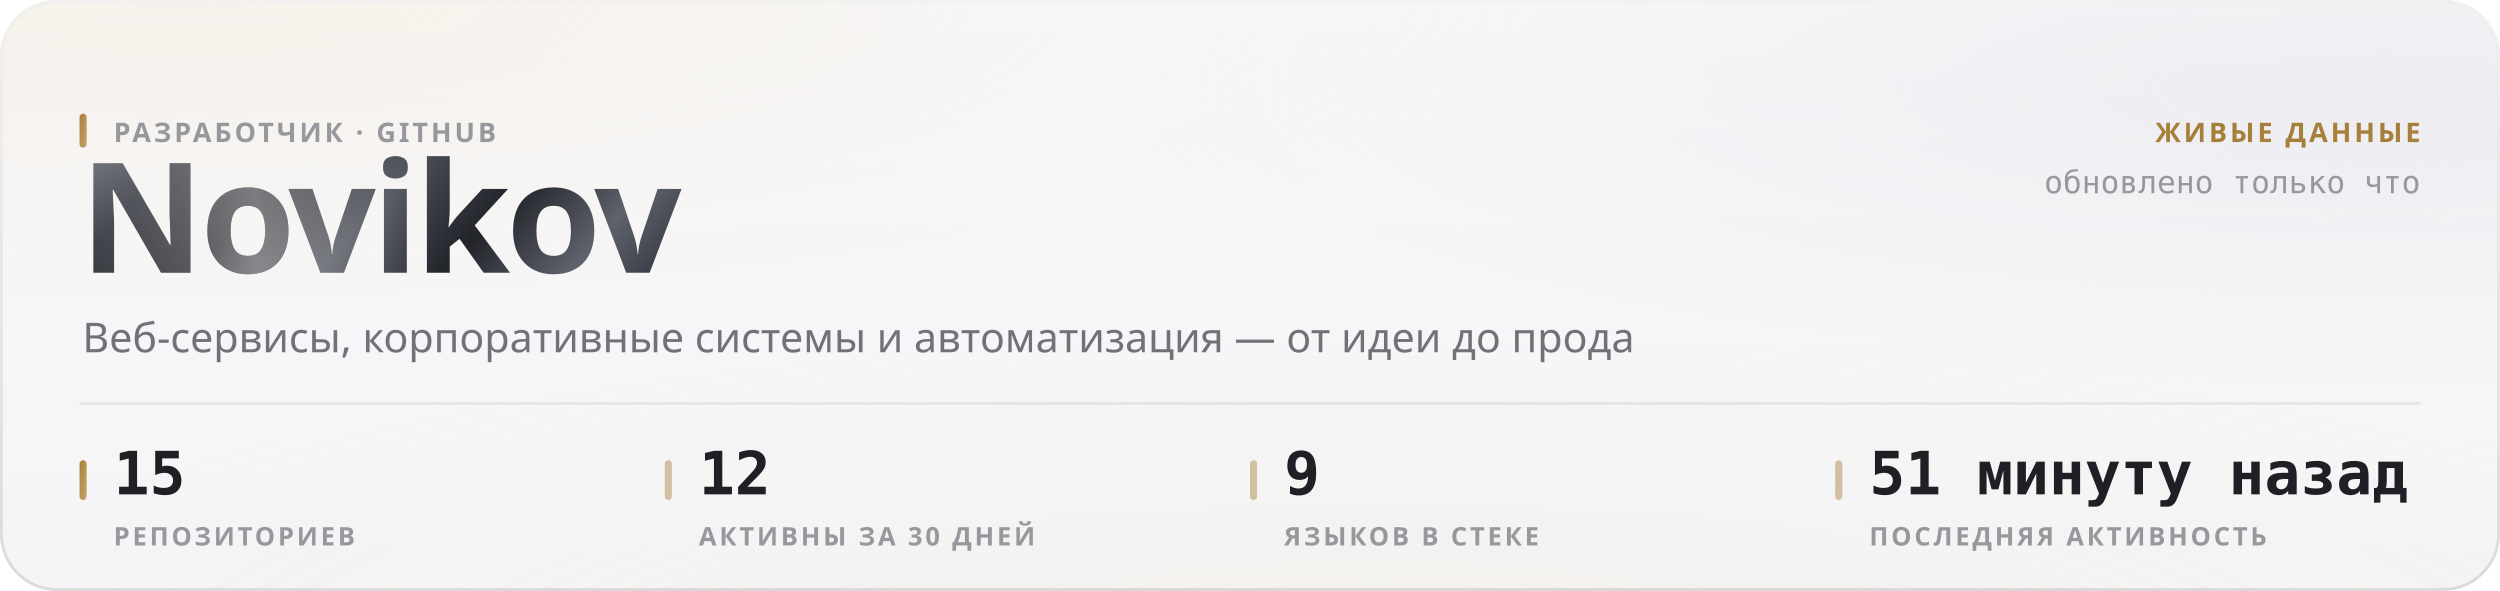
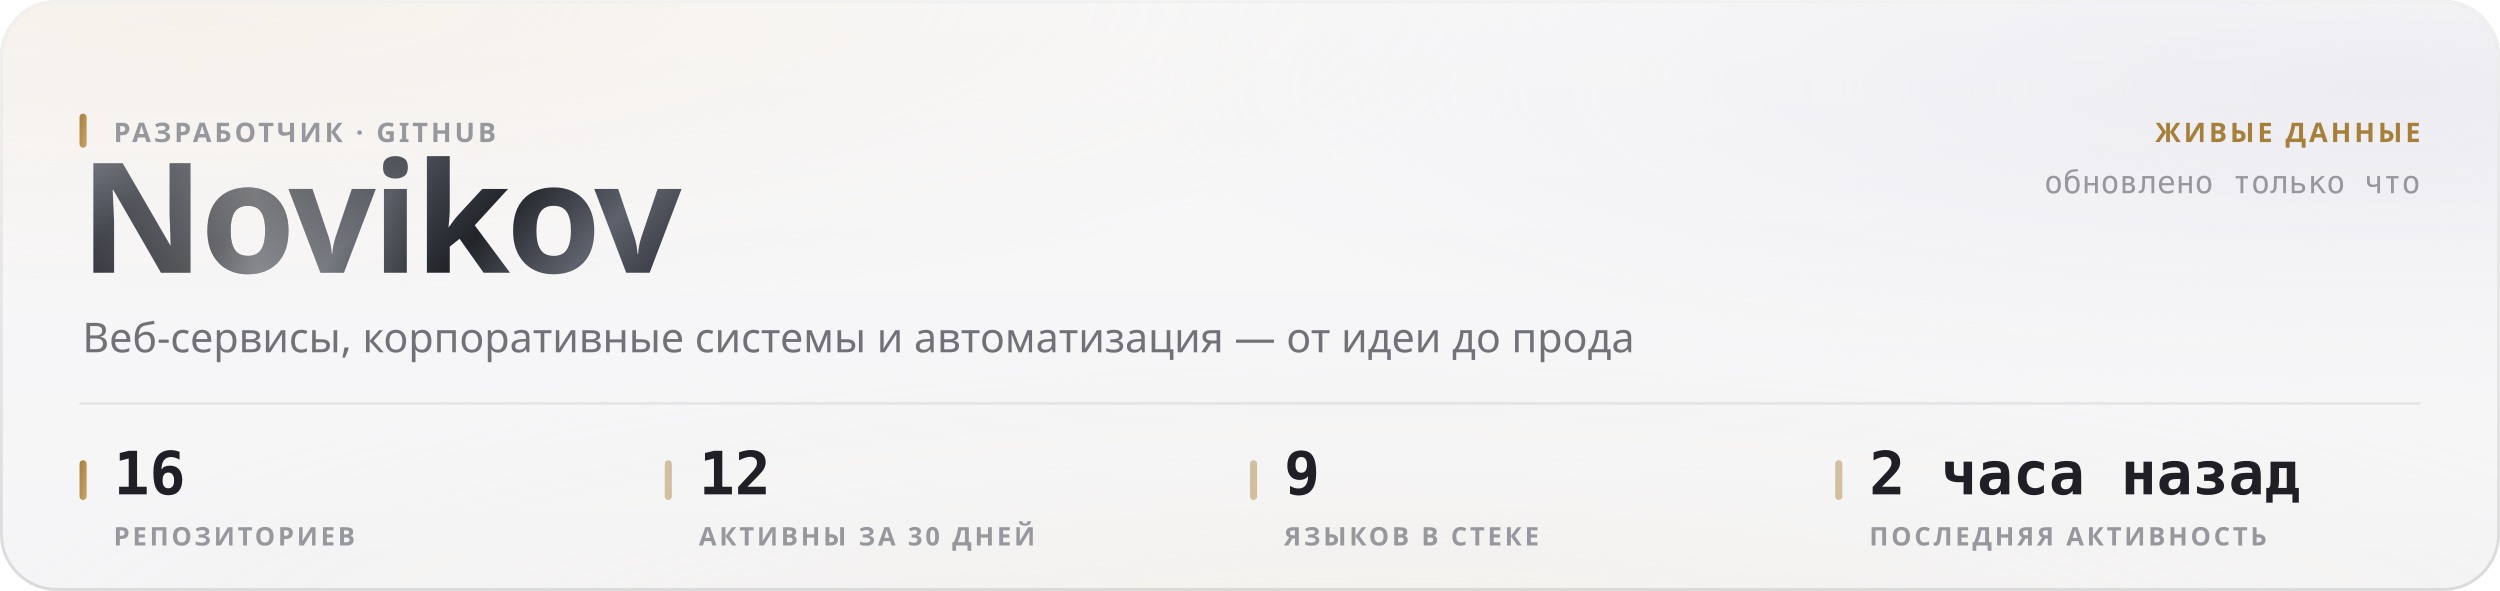
<svg xmlns="http://www.w3.org/2000/svg" width="880" height="208" viewBox="0 0 880 208" role="img">
  <style>
  text { font-family: -apple-system, BlinkMacSystemFont, 'Segoe UI', 'Noto Sans', Helvetica, Arial, sans-serif; }
  .mono { font-family: ui-monospace, 'SF Mono', 'Cascadia Mono', 'DejaVu Sans Mono', Menlo, Consolas, monospace; font-variant-numeric: tabular-nums; }
  .caps { letter-spacing: .1em; text-transform: uppercase; }

  @keyframes sheen  { from { transform: translateX(-120%); } to { transform: translateX(260%); } }
  @keyframes rise   { from { opacity: 0; transform: translateY(6px); } to { opacity: 1; transform: none; } }
  @keyframes slide  { from { opacity: 0; transform: translateX(-8px); } to { opacity: 1; transform: none; } }
  @keyframes grow   { from { transform: scaleY(0); } to { transform: scaleY(1); } }
  @keyframes widen  { from { transform: scaleX(0); } to { transform: scaleX(1); } }
  @keyframes draw   { from { stroke-dashoffset: 200; } to { stroke-dashoffset: 0; } }

  .sheen { animation: sheen 5.5s cubic-bezier(.45,0,.2,1) infinite; }
  .rise  { animation: rise .5s cubic-bezier(.16,1,.3,1) both; }
  .slide { animation: slide .42s cubic-bezier(.16,1,.3,1) both; }
  .bar   { transform-box: fill-box; transform-origin: 50% 100%;
           animation: grow .62s cubic-bezier(.16,1,.3,1) both; }
  .fill  { transform-box: fill-box; transform-origin: 0% 50%;
           animation: widen .8s cubic-bezier(.16,1,.3,1) both; }
  /* The hidden start state lives in the keyframes, never in the static rule.
     A renderer that ignores CSS animations then falls back to the FINISHED
     state — a drawn line, visible text — instead of an empty panel. */
  .spark { stroke-dasharray: 200;
           animation: draw 1.1s cubic-bezier(.16,1,.3,1) both; }

  @media (prefers-reduced-motion: reduce) {
    .sheen { animation: none; opacity: 0; }
    .rise, .slide, .bar, .fill, .spark { animation: none; opacity: 1; transform: none;
                                         stroke-dashoffset: 0; }
  }</style>
  <defs>
    <filter id="grain5" x="0" y="0" width="100%" height="100%">
      <feTurbulence type="fractalNoise" baseFrequency="0.85" numOctaves="3" stitchTiles="stitch" />
      <feColorMatrix type="saturate" values="0" />
    </filter>
    <linearGradient id="accent1" x1="0" y1="0" x2="1" y2="1">
      <stop offset="0%" stop-color="#a67f3b" />
      <stop offset="100%" stop-color="#c8a56c" />
    </linearGradient>
    <radialGradient id="aurora6" cx="0.08" cy="0" r="0.55">
      <stop offset="0%" stop-color="#e7c99a" stop-opacity="0.28" />
      <stop offset="55%" stop-color="#e7c99a" stop-opacity="0.098" />
      <stop offset="100%" stop-color="#e7c99a" stop-opacity="0" />
    </radialGradient>
    <radialGradient id="aurora7" cx="0.95" cy="0.15" r="0.5">
      <stop offset="0%" stop-color="#ccccdb" stop-opacity="0.45" />
      <stop offset="55%" stop-color="#ccccdb" stop-opacity="0.158" />
      <stop offset="100%" stop-color="#ccccdb" stop-opacity="0" />
    </radialGradient>
    <radialGradient id="aurora8" cx="0.55" cy="1.15" r="0.6">
      <stop offset="0%" stop-color="#ead4b3" stop-opacity="0.2" />
      <stop offset="55%" stop-color="#ead4b3" stop-opacity="0.07" />
      <stop offset="100%" stop-color="#ead4b3" stop-opacity="0" />
    </radialGradient>
    <linearGradient id="glass2" x1="0" y1="0" x2="0" y2="1">
      <stop offset="0%" stop-color="#ffffff" stop-opacity="0.42" />
      <stop offset="100%" stop-color="#ffffff" stop-opacity="0.16" />
    </linearGradient>
    <linearGradient id="rim3" x1="0" y1="0" x2="0" y2="1">
      <stop offset="0%" stop-color="#ffffff" stop-opacity="0.7" />
      <stop offset="100%" stop-color="#ffffff" stop-opacity="0.15" />
    </linearGradient>
    <linearGradient id="spec4" x1="0" y1="0" x2="1" y2="0">
      <stop offset="0%" stop-color="#ffffff" stop-opacity="0" />
      <stop offset="35%" stop-color="#ffffff" stop-opacity="0.72" />
      <stop offset="70%" stop-color="#ffffff" stop-opacity="0.252" />
      <stop offset="100%" stop-color="#ffffff" stop-opacity="0" />
    </linearGradient>
    <linearGradient id="metal9" x1="0" y1="0" x2="1" y2="0.25">
      <stop offset="0%" stop-color="#8d919b" />
      <stop offset="16.667%" stop-color="#3a3c44" />
      <stop offset="33.333%" stop-color="#1b1c21" />
      <stop offset="50%" stop-color="#4a4d56" />
      <stop offset="66.667%" stop-color="#22242a" />
      <stop offset="83.333%" stop-color="#5e626c" />
      <stop offset="100%" stop-color="#2c2e35" />
    </linearGradient>
    <linearGradient id="sheengrad11" x1="0" y1="0" x2="1" y2="0">
      <stop offset="0%" stop-color="#ffffff" stop-opacity="0" />
      <stop offset="50%" stop-color="#ffffff" stop-opacity="0.42" />
      <stop offset="100%" stop-color="#ffffff" stop-opacity="0" />
    </linearGradient>
    <clipPath id="wordclip10">
      <text x="28" y="96" font-size="54" font-weight="800" letter-spacing="-0.025em" font-family="-apple-system, BlinkMacSystemFont, 'Segoe UI', Helvetica, Arial, sans-serif">Novikov</text>
    </clipPath>
  </defs>
  <rect width="880" height="208" rx="20" fill="#f3f3f5" />
  <rect width="880" height="208" rx="20" fill="url(#aurora6)" />
  <rect width="880" height="208" rx="20" fill="url(#aurora7)" />
  <rect width="880" height="208" rx="20" fill="url(#aurora8)" />
  <rect width="880" height="208" rx="20" fill="url(#glass2)" />
  <rect width="880" height="208" rx="20" filter="url(#grain5)" opacity="0.06" style="mix-blend-mode:overlay" />
  <rect x=".5" y=".5" width="879" height="207" rx="19.5" fill="none" stroke="rgba(10,10,12,0.14)" />
  <rect x=".5" y=".5" width="879" height="207" rx="19.5" fill="none" stroke="url(#rim3)" />
  <path d="M20 1 H860" stroke="url(#spec4)" stroke-width="1.2" fill="none" />
  <g clip-path="url(#wordclip10)">
    <rect x="28" y="42" width="248.651" height="70.2" fill="url(#metal9)" />
    <rect class="sheen" x="28" y="42" width="124.325" height="70.2" fill="url(#sheengrad11)" />
  </g>
  <rect x="28" y="40" width="2.5" height="12" rx="1.25" fill="url(#accent1)" />
  <text x="40" y="50" font-size="9.5" font-weight="600" fill="#97989e" letter-spacing="0.11em">РАЗРАБОТЧИК · GITHUB</text>
  <text x="29" y="124" font-size="14.5" font-weight="400" fill="#717178">Веб-сервисы, корпоративные системы и автоматизация — от идеи до прода</text>
  <text x="852" y="50" font-size="9.5" font-weight="600" fill="#a67f3b" text-anchor="end" letter-spacing="0.11em">ЖИВЫЕ ДАННЫЕ</text>
  <text x="852" y="68" font-size="11" font-weight="400" fill="#97989e" text-anchor="end" class="mono">обновлено только что</text>
  <path d="M28 142 H852" stroke="rgba(10,10,12,0.07)" stroke-width="1" />
  <rect x="28" y="162" width="2.5" height="14" rx="1.25" fill="url(#accent1)" />
-   <text x="40" y="174" font-size="21" font-weight="700" fill="#1f1f25" class="mono rise" opacity="1">15</text>
+   <text x="40" y="174" font-size="21" font-weight="700" fill="#1f1f25" class="mono rise" opacity="1">16</text>
  <text x="40" y="192" font-size="9" font-weight="600" fill="#97989e" letter-spacing="0.11em">РЕПОЗИТОРИЕВ</text>
  <rect x="234" y="162" width="2.5" height="14" rx="1.25" fill="rgba(166,127,59,0.45)" />
  <text x="246" y="174" font-size="21" font-weight="700" fill="#1f1f25" class="mono rise" opacity="1">12</text>
  <text x="246" y="192" font-size="9" font-weight="600" fill="#97989e" letter-spacing="0.11em">АКТИВНЫ ЗА 30 ДНЕЙ</text>
  <rect x="440" y="162" width="2.5" height="14" rx="1.25" fill="rgba(166,127,59,0.45)" />
  <text x="452" y="174" font-size="21" font-weight="700" fill="#1f1f25" class="mono rise" opacity="1">9</text>
  <text x="452" y="192" font-size="9" font-weight="600" fill="#97989e" letter-spacing="0.11em">ЯЗЫКОВ В СТЕКЕ</text>
  <rect x="646" y="162" width="2.5" height="14" rx="1.25" fill="rgba(166,127,59,0.45)" />
-   <text x="658" y="174" font-size="21" font-weight="700" fill="#1f1f25" class="mono rise" opacity="1">51 минуту назад</text>
+   <text x="658" y="174" font-size="21" font-weight="700" fill="#1f1f25" class="mono rise" opacity="1">2 часа назад</text>
  <text x="658" y="192" font-size="9" font-weight="600" fill="#97989e" letter-spacing="0.11em">ПОСЛЕДНЯЯ АКТИВНОСТЬ</text>
</svg>
